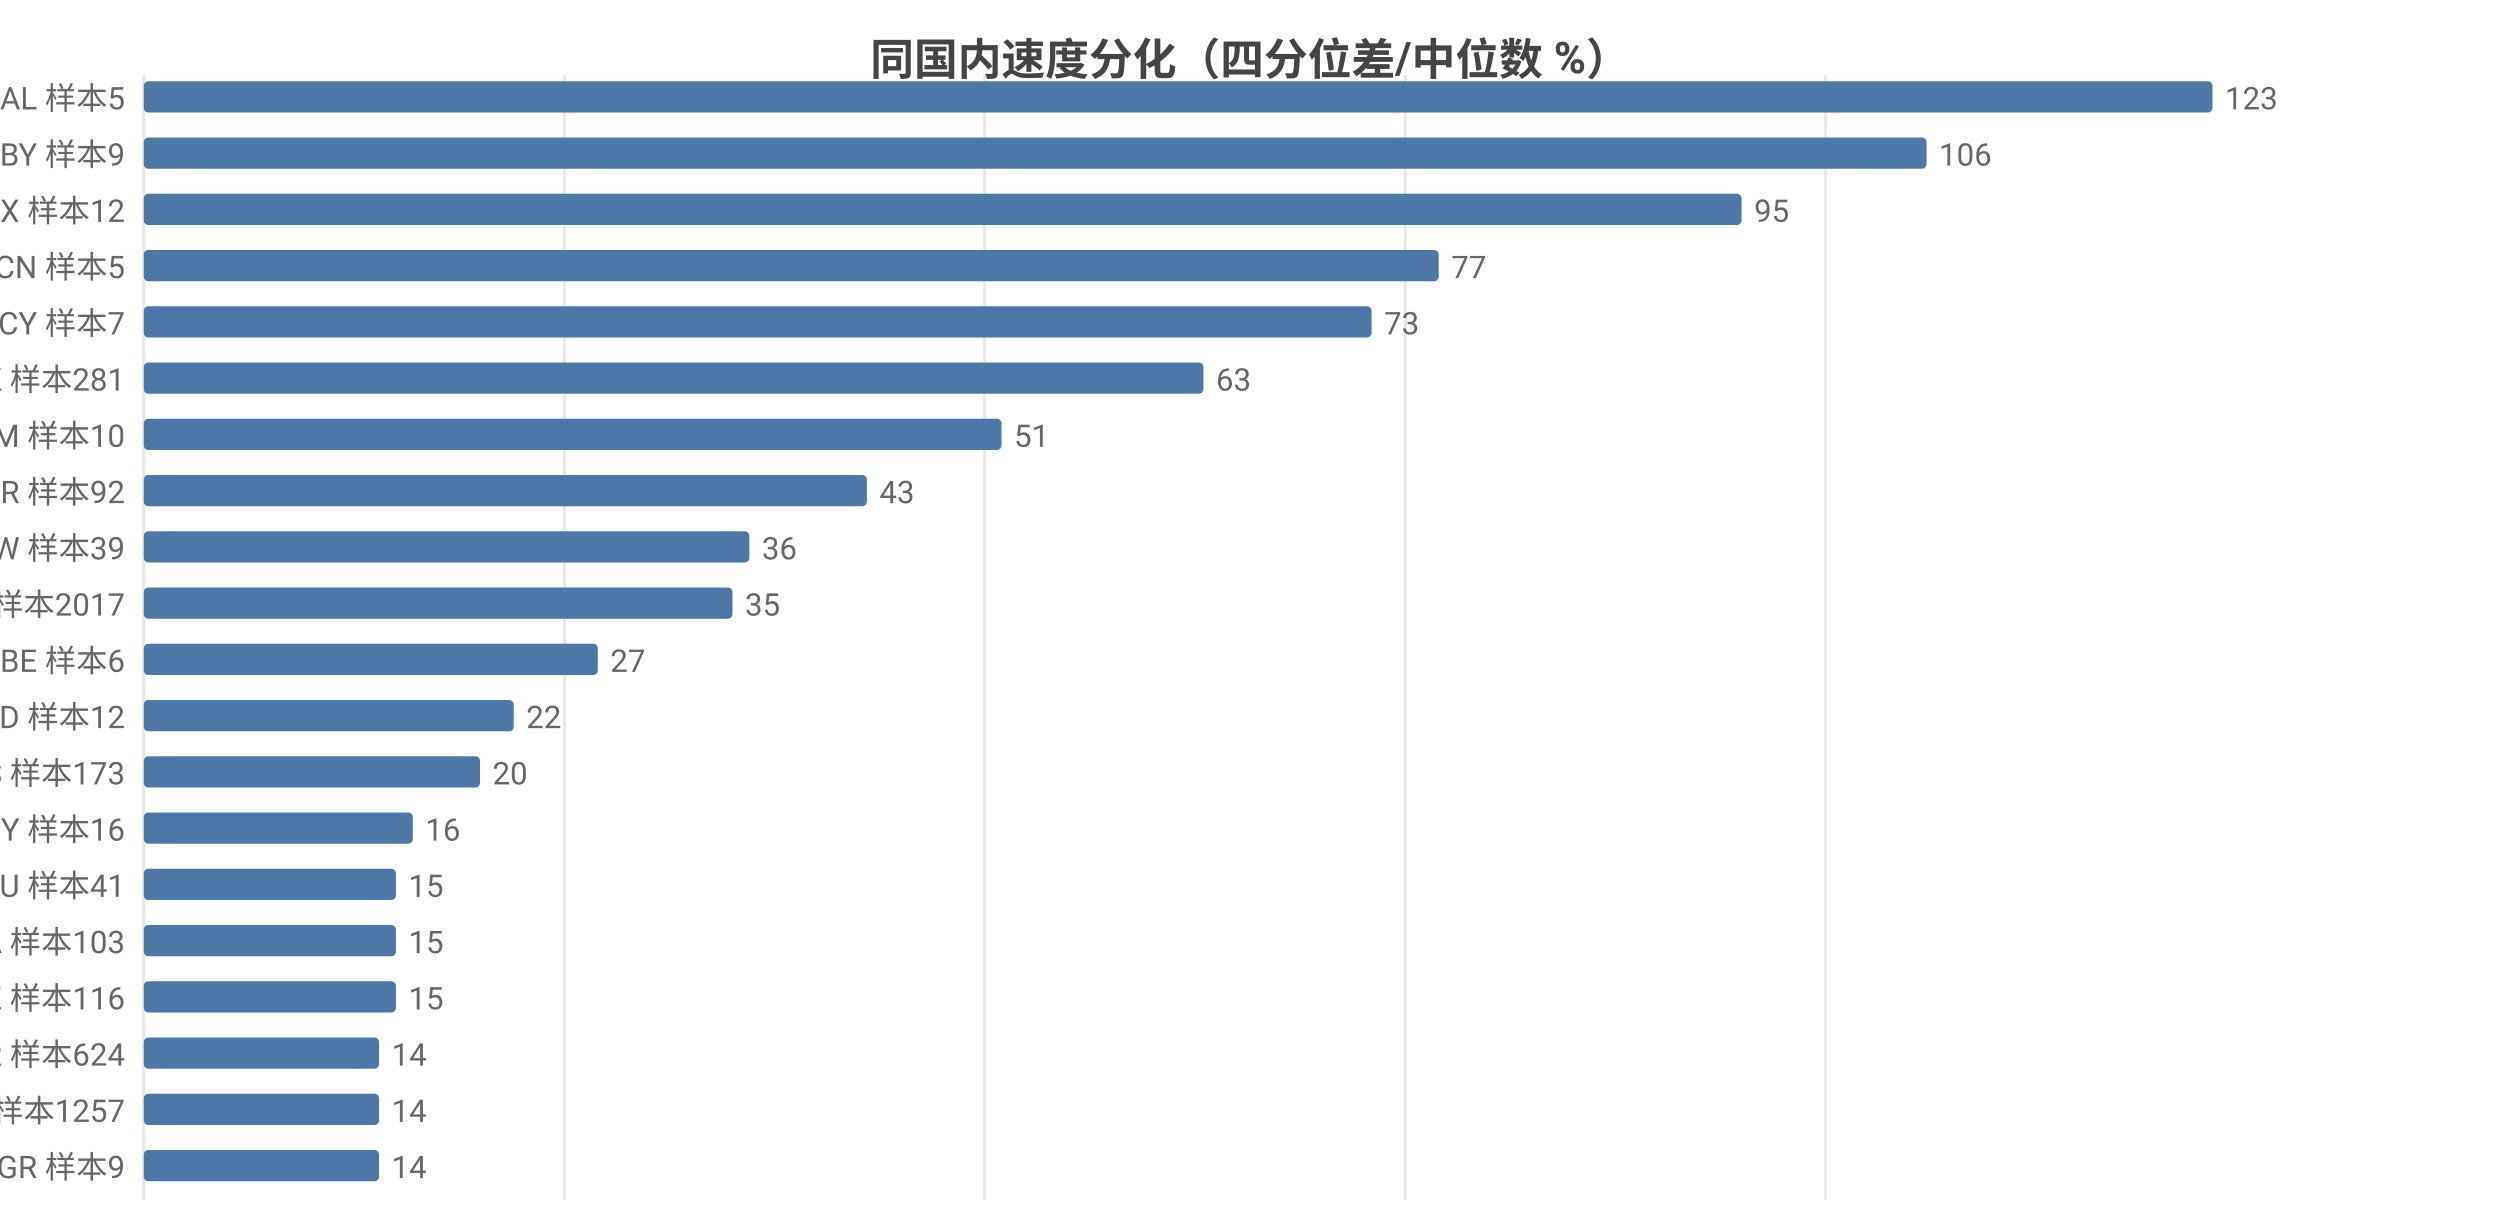
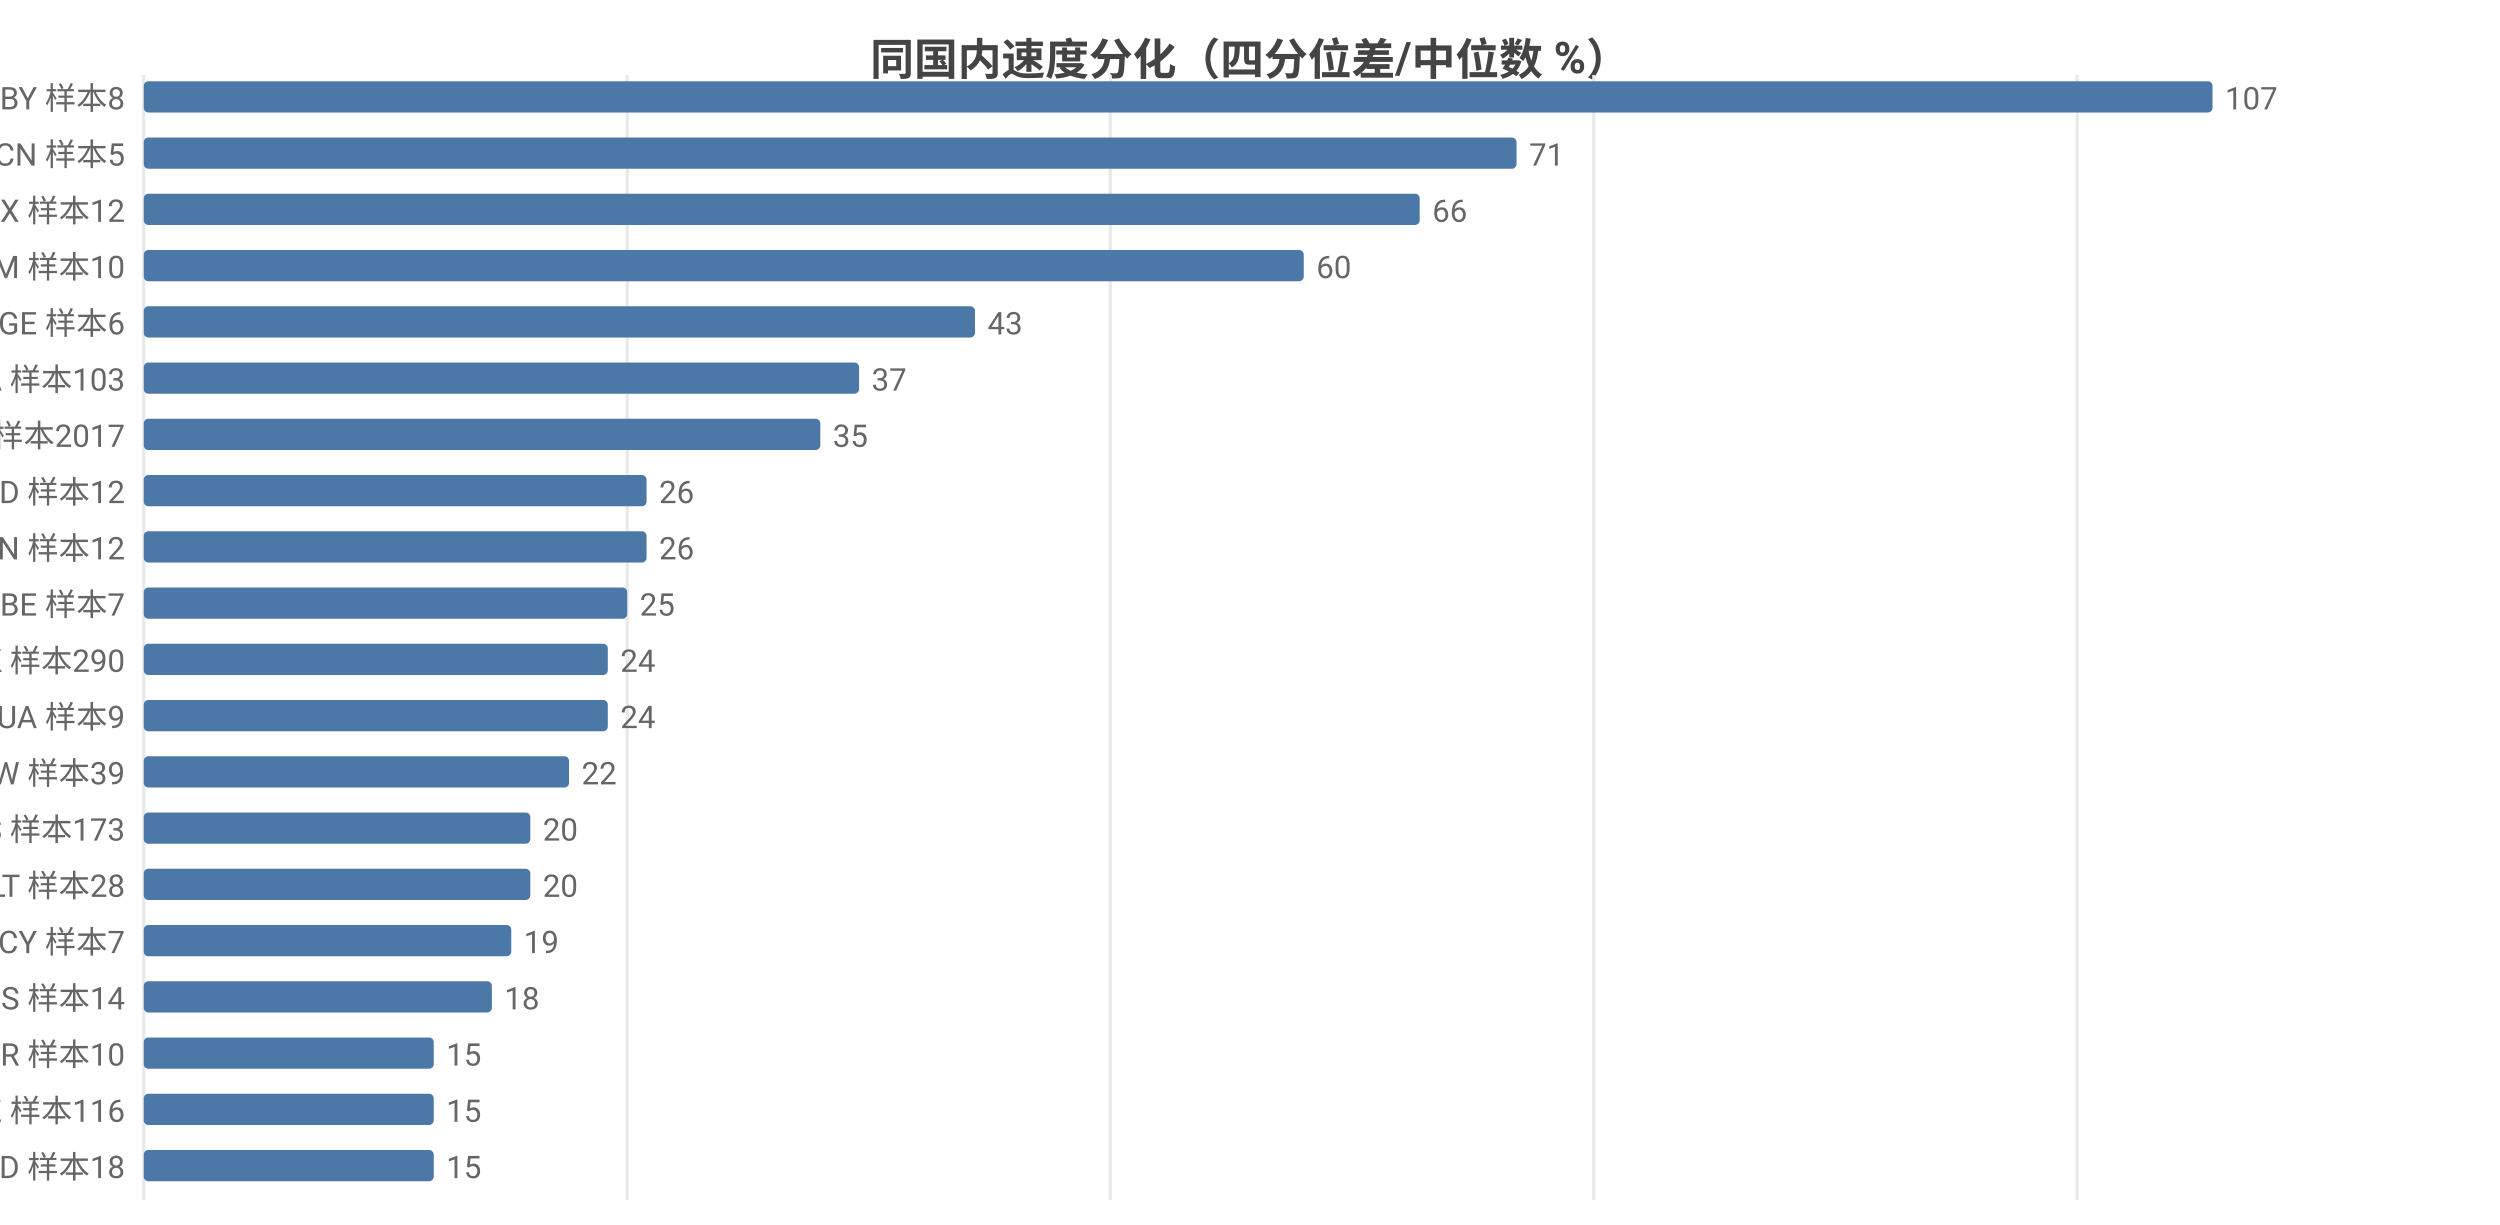
<svg xmlns="http://www.w3.org/2000/svg" width="800" height="392" viewBox="0 0 800 392">
  <rect width="800" height="392" fill="#ffffff" />
  <style>text{font-family:system-ui,-apple-system,'Segoe UI',Roboto,'PingFang SC','Microsoft YaHei','Noto Sans CJK SC',sans-serif}.g{stroke:#e8e8e8;stroke-width:1}.a{stroke:#999;stroke-width:1}.t{font-size:10px;fill:#666}.m{font-size:10px;text-anchor:middle;fill:#666}.e{font-size:10px;text-anchor:end;fill:#666}.l{font-size:11px;fill:#333}.tt{font-size:14px;font-weight:600;text-anchor:middle;fill:#444}.em{font-size:13px;text-anchor:middle;fill:#999}</style>
  <text class="tt" x="400.0" y="24">同国内速度分化（四分位差/中位数 %）</text>
  <line class="g" x1="46" y1="24" x2="46" y2="384" />
-   <line class="g" x1="180.6" y1="24" x2="180.6" y2="384" />
-   <line class="g" x1="315.1" y1="24" x2="315.1" y2="384" />
-   <line class="g" x1="449.7" y1="24" x2="449.7" y2="384" />
-   <line class="g" x1="584.2" y1="24" x2="584.2" y2="384" />
-   <text class="e" x="40" y="35">AL 样本5</text>
+   <line class="g" x1="200.7" y1="24" x2="200.7" y2="384" />
+   <line class="g" x1="355.3" y1="24" x2="355.3" y2="384" />
+   <line class="g" x1="510.0" y1="24" x2="510.0" y2="384" />
+   <line class="g" x1="664.7" y1="24" x2="664.7" y2="384" />
+   <text class="e" x="40" y="35">BY 样本8</text>
  <rect x="46" y="26" width="662" height="10" fill="#4c78a8" rx="1.5" />
-   <text class="t" x="712" y="35">123</text>
-   <text class="e" x="40" y="53">BY 样本9</text>
-   <rect x="46" y="44" width="570.5" height="10" fill="#4c78a8" rx="1.5" />
-   <text class="t" x="620.5" y="53">106</text>
+   <text class="t" x="712" y="35">107</text>
+   <text class="e" x="40" y="53">CN 样本5</text>
+   <rect x="46" y="44" width="439.3" height="10" fill="#4c78a8" rx="1.5" />
+   <text class="t" x="489.3" y="53">71</text>
  <text class="e" x="40" y="71">MX 样本12</text>
-   <rect x="46" y="62" width="511.3" height="10" fill="#4c78a8" rx="1.5" />
-   <text class="t" x="561.3" y="71">95</text>
-   <text class="e" x="40" y="89">CN 样本5</text>
-   <rect x="46" y="80" width="414.4" height="10" fill="#4c78a8" rx="1.5" />
-   <text class="t" x="464.4" y="89">77</text>
-   <text class="e" x="40" y="107">CY 样本7</text>
-   <rect x="46" y="98" width="392.9" height="10" fill="#4c78a8" rx="1.5" />
-   <text class="t" x="442.9" y="107">73</text>
-   <text class="e" x="40" y="125">HK 样本281</text>
-   <rect x="46" y="116" width="339.1" height="10" fill="#4c78a8" rx="1.5" />
-   <text class="t" x="389.1" y="125">63</text>
-   <text class="e" x="40" y="143">AM 样本10</text>
-   <rect x="46" y="134" width="274.5" height="10" fill="#4c78a8" rx="1.5" />
-   <text class="t" x="324.5" y="143">51</text>
-   <text class="e" x="40" y="161">TR 样本92</text>
-   <rect x="46" y="152" width="231.4" height="10" fill="#4c78a8" rx="1.5" />
-   <text class="t" x="281.4" y="161">43</text>
-   <text class="e" x="40" y="179">TW 样本39</text>
-   <rect x="46" y="170" width="193.8" height="10" fill="#4c78a8" rx="1.5" />
-   <text class="t" x="243.8" y="179">36</text>
-   <text class="e" x="40" y="197">US 样本2017</text>
-   <rect x="46" y="188" width="188.4" height="10" fill="#4c78a8" rx="1.5" />
-   <text class="t" x="238.4" y="197">35</text>
-   <text class="e" x="40" y="215">BE 样本6</text>
-   <rect x="46" y="206" width="145.3" height="10" fill="#4c78a8" rx="1.5" />
-   <text class="t" x="195.3" y="215">27</text>
-   <text class="e" x="40" y="233">ID 样本12</text>
-   <rect x="46" y="224" width="118.4" height="10" fill="#4c78a8" rx="1.5" />
-   <text class="t" x="168.4" y="233">22</text>
-   <text class="e" x="40" y="251">ES 样本173</text>
-   <rect x="46" y="242" width="107.6" height="10" fill="#4c78a8" rx="1.5" />
-   <text class="t" x="157.6" y="251">20</text>
-   <text class="e" x="40" y="269">MY 样本16</text>
-   <rect x="46" y="260" width="86.1" height="10" fill="#4c78a8" rx="1.5" />
-   <text class="t" x="136.1" y="269">16</text>
-   <text class="e" x="40" y="287">AU 样本41</text>
-   <rect x="46" y="278" width="80.7" height="10" fill="#4c78a8" rx="1.5" />
-   <text class="t" x="130.7" y="287">15</text>
-   <text class="e" x="40" y="305">CA 样本103</text>
-   <rect x="46" y="296" width="80.7" height="10" fill="#4c78a8" rx="1.5" />
-   <text class="t" x="130.7" y="305">15</text>
-   <text class="e" x="40" y="323">KZ 样本116</text>
-   <rect x="46" y="314" width="80.7" height="10" fill="#4c78a8" rx="1.5" />
-   <text class="t" x="130.7" y="323">15</text>
-   <text class="e" x="40" y="341">FR 样本624</text>
-   <rect x="46" y="332" width="75.3" height="10" fill="#4c78a8" rx="1.5" />
-   <text class="t" x="125.3" y="341">14</text>
-   <text class="e" x="40" y="359">GB 样本1257</text>
-   <rect x="46" y="350" width="75.3" height="10" fill="#4c78a8" rx="1.5" />
-   <text class="t" x="125.3" y="359">14</text>
-   <text class="e" x="40" y="377">GR 样本9</text>
-   <rect x="46" y="368" width="75.3" height="10" fill="#4c78a8" rx="1.5" />
-   <text class="t" x="125.3" y="377">14</text>
+   <rect x="46" y="62" width="408.3" height="10" fill="#4c78a8" rx="1.5" />
+   <text class="t" x="458.3" y="71">66</text>
+   <text class="e" x="40" y="89">AM 样本10</text>
+   <rect x="46" y="80" width="371.2" height="10" fill="#4c78a8" rx="1.5" />
+   <text class="t" x="421.2" y="89">60</text>
+   <text class="e" x="40" y="107">GE 样本6</text>
+   <rect x="46" y="98" width="266.0" height="10" fill="#4c78a8" rx="1.5" />
+   <text class="t" x="316.0" y="107">43</text>
+   <text class="e" x="40" y="125">CA 样本103</text>
+   <rect x="46" y="116" width="228.9" height="10" fill="#4c78a8" rx="1.5" />
+   <text class="t" x="278.9" y="125">37</text>
+   <text class="e" x="40" y="143">US 样本2017</text>
+   <rect x="46" y="134" width="216.5" height="10" fill="#4c78a8" rx="1.5" />
+   <text class="t" x="266.5" y="143">35</text>
+   <text class="e" x="40" y="161">ID 样本12</text>
+   <rect x="46" y="152" width="160.9" height="10" fill="#4c78a8" rx="1.5" />
+   <text class="t" x="210.9" y="161">26</text>
+   <text class="e" x="40" y="179">VN 样本12</text>
+   <rect x="46" y="170" width="160.9" height="10" fill="#4c78a8" rx="1.5" />
+   <text class="t" x="210.9" y="179">26</text>
+   <text class="e" x="40" y="197">BE 样本7</text>
+   <rect x="46" y="188" width="154.7" height="10" fill="#4c78a8" rx="1.5" />
+   <text class="t" x="204.7" y="197">25</text>
+   <text class="e" x="40" y="215">HK 样本290</text>
+   <rect x="46" y="206" width="148.5" height="10" fill="#4c78a8" rx="1.5" />
+   <text class="t" x="198.5" y="215">24</text>
+   <text class="e" x="40" y="233">UA 样本9</text>
+   <rect x="46" y="224" width="148.5" height="10" fill="#4c78a8" rx="1.5" />
+   <text class="t" x="198.5" y="233">24</text>
+   <text class="e" x="40" y="251">TW 样本39</text>
+   <rect x="46" y="242" width="136.1" height="10" fill="#4c78a8" rx="1.5" />
+   <text class="t" x="186.1" y="251">22</text>
+   <text class="e" x="40" y="269">ES 样本173</text>
+   <rect x="46" y="260" width="123.7" height="10" fill="#4c78a8" rx="1.5" />
+   <text class="t" x="173.7" y="269">20</text>
+   <text class="e" x="40" y="287">LT 样本28</text>
+   <rect x="46" y="278" width="123.7" height="10" fill="#4c78a8" rx="1.5" />
+   <text class="t" x="173.7" y="287">20</text>
+   <text class="e" x="40" y="305">CY 样本7</text>
+   <rect x="46" y="296" width="117.6" height="10" fill="#4c78a8" rx="1.5" />
+   <text class="t" x="167.6" y="305">19</text>
+   <text class="e" x="40" y="323">IS 样本14</text>
+   <rect x="46" y="314" width="111.4" height="10" fill="#4c78a8" rx="1.5" />
+   <text class="t" x="161.4" y="323">18</text>
+   <text class="e" x="40" y="341">BR 样本10</text>
+   <rect x="46" y="332" width="92.8" height="10" fill="#4c78a8" rx="1.5" />
+   <text class="t" x="142.8" y="341">15</text>
+   <text class="e" x="40" y="359">KZ 样本116</text>
+   <rect x="46" y="350" width="92.8" height="10" fill="#4c78a8" rx="1.5" />
+   <text class="t" x="142.8" y="359">15</text>
+   <text class="e" x="40" y="377">MD 样本18</text>
+   <rect x="46" y="368" width="92.8" height="10" fill="#4c78a8" rx="1.5" />
+   <text class="t" x="142.8" y="377">15</text>
</svg>
